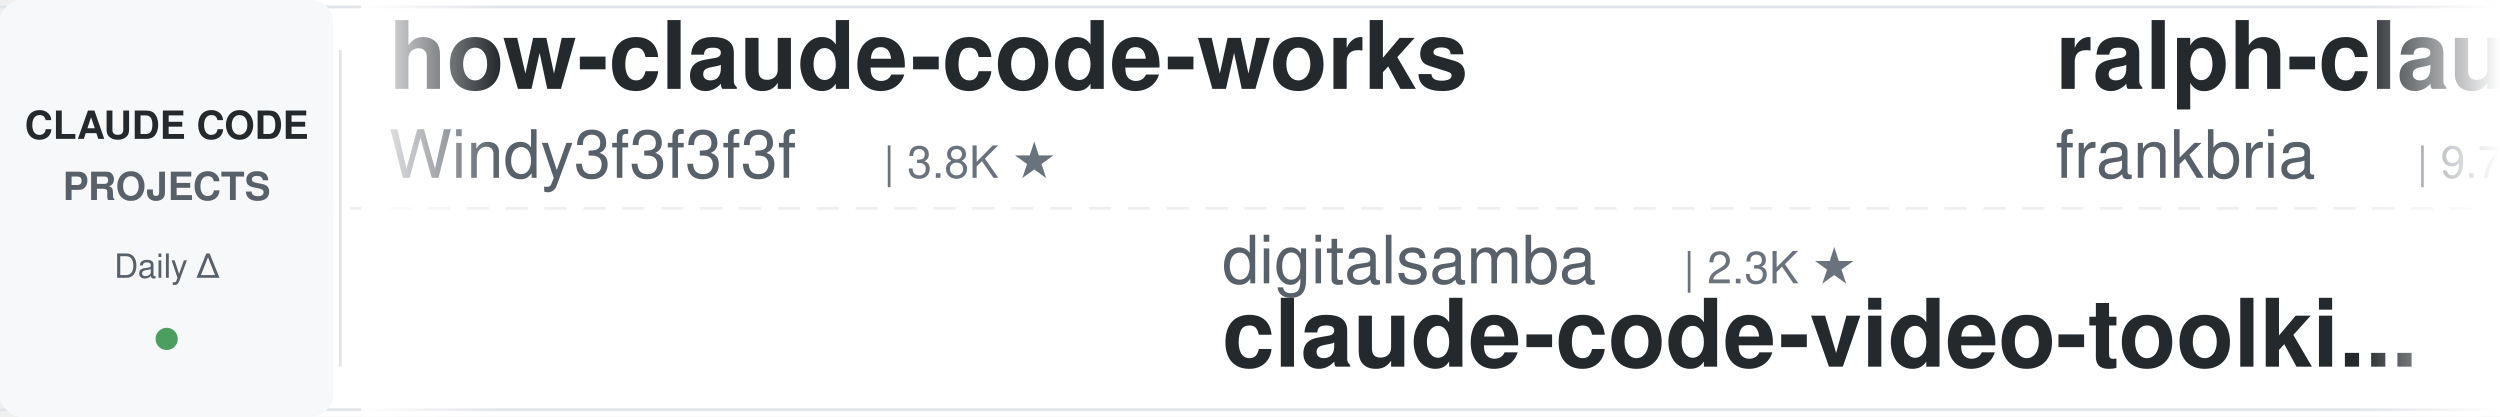
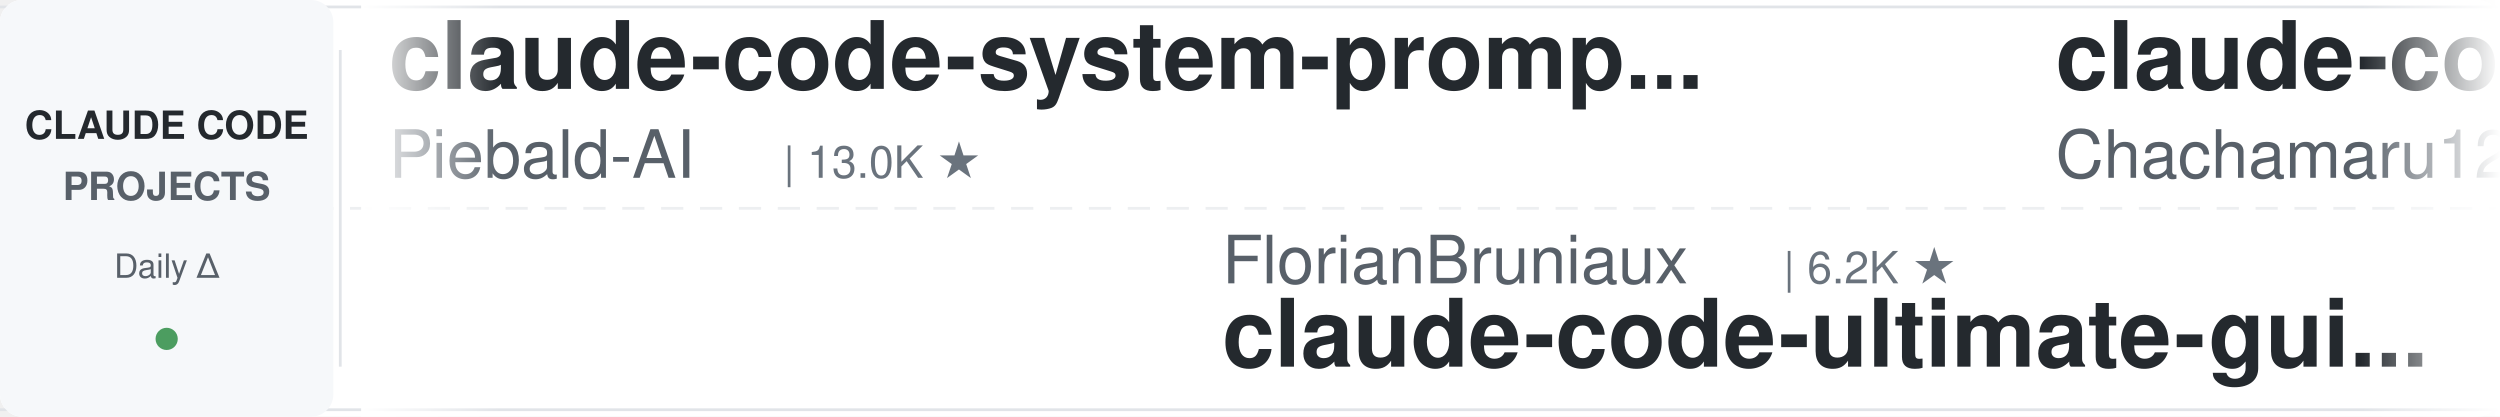
<svg xmlns="http://www.w3.org/2000/svg" width="900" height="150">
  <defs>
    <linearGradient id="leftFade" x1="0%" y1="0%" x2="100%" y2="0%">
      <stop offset="0%" style="stop-color:#ffffff;stop-opacity:1" />
      <stop offset="100%" style="stop-color:#ffffff;stop-opacity:0" />
    </linearGradient>
    <linearGradient id="rightFade" x1="0%" y1="0%" x2="100%" y2="0%">
      <stop offset="0%" style="stop-color:#ffffff;stop-opacity:0" />
      <stop offset="100%" style="stop-color:#ffffff;stop-opacity:1" />
    </linearGradient>
  </defs>
  <rect width="900" height="150" fill="#ffffff" rx="8" />
  <rect x="0" y="2" width="900" height="1" fill="#e1e4e8" />
  <rect x="0" y="147" width="900" height="1" fill="#e1e4e8" />
  <line x1="0" y1="75" x2="900" y2="75" stroke="#e1e4e8" stroke-width="1" stroke-dasharray="8 6" opacity="0.6" />
  <rect x="0" y="0" width="120" height="150" fill="#f6f8fa" rx="8" />
  <text x="60" y="50" font-family="-apple-system, BlinkMacSystemFont, 'Segoe UI', Helvetica, Arial, sans-serif" font-size="14" font-weight="600" fill="#24292e" text-anchor="middle">CLAUDE CODE</text>
  <text x="60" y="72" font-family="-apple-system, BlinkMacSystemFont, 'Segoe UI', Helvetica, Arial, sans-serif" font-size="14" font-weight="600" fill="#586069" text-anchor="middle">PROJECTS</text>
  <text x="60" y="100" font-family="-apple-system, BlinkMacSystemFont, 'Segoe UI', Helvetica, Arial, sans-serif" font-size="12" font-weight="500" fill="#586069" text-anchor="middle">Daily Δ</text>
  <circle cx="60" cy="122" r="4" fill="#22863a" opacity="0.8" />
  <rect x="122" y="18" width="1" height="114" fill="#e1e4e8" />
  <clipPath id="tickerClip">
    <rect x="130" y="0" width="770" height="150" />
  </clipPath>
  <g clip-path="url(#tickerClip)">
    <g id="tickerItems">
      <animateTransform attributeName="transform" attributeType="XML" type="translate" from="0 0" to="-3000 0" dur="54s" repeatCount="indefinite" />
      <g transform="translate(0, 0)">
-         <text x="140" y="32" font-family="-apple-system, BlinkMacSystemFont, 'Segoe UI', Helvetica, Arial, sans-serif" font-size="34" font-weight="600" fill="#24292e">how-claude-code-works</text>
-         <text x="140" y="64" font-family="-apple-system, BlinkMacSystemFont, 'Segoe UI', Helvetica, Arial, sans-serif" font-size="24" font-weight="400" fill="#586069">Windy3f3f3f3f</text>
-         <text x="318" y="64" font-family="-apple-system, BlinkMacSystemFont, 'Segoe UI', Helvetica, Arial, sans-serif" font-size="16" font-weight="500" fill="#6a737d">| 3.8K ★</text>
+         <text x="140" y="32" font-family="-apple-system, BlinkMacSystemFont, 'Segoe UI', Helvetica, Arial, sans-serif" font-size="34" font-weight="600" fill="#24292e">claude-code-system-promp...</text>
+         <text x="140" y="64" font-family="-apple-system, BlinkMacSystemFont, 'Segoe UI', Helvetica, Arial, sans-serif" font-size="24" font-weight="400" fill="#586069">Piebald-AI</text>
+         <text x="282" y="64" font-family="-apple-system, BlinkMacSystemFont, 'Segoe UI', Helvetica, Arial, sans-serif" font-size="16" font-weight="500" fill="#6a737d">| 13.0K ★</text>
      </g>
      <g transform="translate(300, 0)">
-         <text x="140" y="102" font-family="-apple-system, BlinkMacSystemFont, 'Segoe UI', Helvetica, Arial, sans-serif" font-size="24" font-weight="400" fill="#586069">digitalsamba</text>
-         <text x="306" y="102" font-family="-apple-system, BlinkMacSystemFont, 'Segoe UI', Helvetica, Arial, sans-serif" font-size="16" font-weight="500" fill="#6a737d">| 2.3K ★</text>
-         <text x="140" y="132" font-family="-apple-system, BlinkMacSystemFont, 'Segoe UI', Helvetica, Arial, sans-serif" font-size="34" font-weight="600" fill="#24292e">claude-code-video-toolki...</text>
+         <text x="140" y="102" font-family="-apple-system, BlinkMacSystemFont, 'Segoe UI', Helvetica, Arial, sans-serif" font-size="24" font-weight="400" fill="#586069">FlorianBruniaux</text>
+         <text x="342" y="102" font-family="-apple-system, BlinkMacSystemFont, 'Segoe UI', Helvetica, Arial, sans-serif" font-size="16" font-weight="500" fill="#6a737d">| 6.2K ★</text>
+         <text x="140" y="132" font-family="-apple-system, BlinkMacSystemFont, 'Segoe UI', Helvetica, Arial, sans-serif" font-size="34" font-weight="600" fill="#24292e">claude-code-ultimate-gui...</text>
      </g>
      <g transform="translate(600, 0)">
-         <text x="140" y="32" font-family="-apple-system, BlinkMacSystemFont, 'Segoe UI', Helvetica, Arial, sans-serif" font-size="34" font-weight="600" fill="#24292e">ralph-claude-code</text>
-         <text x="140" y="64" font-family="-apple-system, BlinkMacSystemFont, 'Segoe UI', Helvetica, Arial, sans-serif" font-size="24" font-weight="400" fill="#586069">frankbria</text>
-         <text x="270" y="64" font-family="-apple-system, BlinkMacSystemFont, 'Segoe UI', Helvetica, Arial, sans-serif" font-size="16" font-weight="500" fill="#6a737d">| 9.7K ★</text>
+         <text x="140" y="32" font-family="-apple-system, BlinkMacSystemFont, 'Segoe UI', Helvetica, Arial, sans-serif" font-size="34" font-weight="600" fill="#24292e">claude-code-harness</text>
+         <text x="140" y="64" font-family="-apple-system, BlinkMacSystemFont, 'Segoe UI', Helvetica, Arial, sans-serif" font-size="24" font-weight="400" fill="#586069">Chachamaru127</text>
+         <text x="318" y="64" font-family="-apple-system, BlinkMacSystemFont, 'Segoe UI', Helvetica, Arial, sans-serif" font-size="16" font-weight="500" fill="#6a737d">| 3.2K ★</text>
      </g>
      <g transform="translate(900, 0)">
-         <text x="140" y="102" font-family="-apple-system, BlinkMacSystemFont, 'Segoe UI', Helvetica, Arial, sans-serif" font-size="24" font-weight="400" fill="#586069">Donchitos</text>
-         <text x="270" y="102" font-family="-apple-system, BlinkMacSystemFont, 'Segoe UI', Helvetica, Arial, sans-serif" font-size="16" font-weight="500" fill="#6a737d">| 27.3K ★</text>
-         <text x="140" y="132" font-family="-apple-system, BlinkMacSystemFont, 'Segoe UI', Helvetica, Arial, sans-serif" font-size="34" font-weight="600" fill="#24292e">Claude-Code-Game-Studios</text>
+         <text x="140" y="102" font-family="-apple-system, BlinkMacSystemFont, 'Segoe UI', Helvetica, Arial, sans-serif" font-size="24" font-weight="400" fill="#586069">VoltAgent</text>
+         <text x="270" y="102" font-family="-apple-system, BlinkMacSystemFont, 'Segoe UI', Helvetica, Arial, sans-serif" font-size="16" font-weight="500" fill="#6a737d">| 26.0K ★</text>
+         <text x="140" y="132" font-family="-apple-system, BlinkMacSystemFont, 'Segoe UI', Helvetica, Arial, sans-serif" font-size="34" font-weight="600" fill="#24292e">awesome-claude-code-suba...</text>
      </g>
      <g transform="translate(1200, 0)">
-         <text x="140" y="32" font-family="-apple-system, BlinkMacSystemFont, 'Segoe UI', Helvetica, Arial, sans-serif" font-size="34" font-weight="600" fill="#24292e">claude-code-rust</text>
-         <text x="140" y="64" font-family="-apple-system, BlinkMacSystemFont, 'Segoe UI', Helvetica, Arial, sans-serif" font-size="24" font-weight="400" fill="#586069">lorryjovens-hub</text>
-         <text x="342" y="64" font-family="-apple-system, BlinkMacSystemFont, 'Segoe UI', Helvetica, Arial, sans-serif" font-size="16" font-weight="500" fill="#6a737d">| 1.7K ★</text>
+         <text x="140" y="32" font-family="-apple-system, BlinkMacSystemFont, 'Segoe UI', Helvetica, Arial, sans-serif" font-size="34" font-weight="600" fill="#24292e">Open-ClaudeCode</text>
+         <text x="140" y="64" font-family="-apple-system, BlinkMacSystemFont, 'Segoe UI', Helvetica, Arial, sans-serif" font-size="24" font-weight="400" fill="#586069">LING71671</text>
+         <text x="270" y="64" font-family="-apple-system, BlinkMacSystemFont, 'Segoe UI', Helvetica, Arial, sans-serif" font-size="16" font-weight="500" fill="#6a737d">| 973 ★</text>
      </g>
      <g transform="translate(1500, 0)">
-         <text x="140" y="102" font-family="-apple-system, BlinkMacSystemFont, 'Segoe UI', Helvetica, Arial, sans-serif" font-size="24" font-weight="400" fill="#586069">alejandrobalderas</text>
-         <text x="366" y="102" font-family="-apple-system, BlinkMacSystemFont, 'Segoe UI', Helvetica, Arial, sans-serif" font-size="16" font-weight="500" fill="#6a737d">| 3.0K ★</text>
-         <text x="140" y="132" font-family="-apple-system, BlinkMacSystemFont, 'Segoe UI', Helvetica, Arial, sans-serif" font-size="34" font-weight="600" fill="#24292e">claude-code-from-source</text>
+         <text x="140" y="102" font-family="-apple-system, BlinkMacSystemFont, 'Segoe UI', Helvetica, Arial, sans-serif" font-size="24" font-weight="400" fill="#586069">liuup</text>
+         <text x="222" y="102" font-family="-apple-system, BlinkMacSystemFont, 'Segoe UI', Helvetica, Arial, sans-serif" font-size="16" font-weight="500" fill="#6a737d">| 4.0K ★</text>
+         <text x="140" y="132" font-family="-apple-system, BlinkMacSystemFont, 'Segoe UI', Helvetica, Arial, sans-serif" font-size="34" font-weight="600" fill="#24292e">claude-code-analysis</text>
      </g>
      <g transform="translate(1800, 0)">
-         <text x="140" y="32" font-family="-apple-system, BlinkMacSystemFont, 'Segoe UI', Helvetica, Arial, sans-serif" font-size="34" font-weight="600" fill="#24292e">free-claude-code</text>
-         <text x="140" y="64" font-family="-apple-system, BlinkMacSystemFont, 'Segoe UI', Helvetica, Arial, sans-serif" font-size="24" font-weight="400" fill="#586069">Alishahryar1</text>
-         <text x="306" y="64" font-family="-apple-system, BlinkMacSystemFont, 'Segoe UI', Helvetica, Arial, sans-serif" font-size="16" font-weight="500" fill="#6a737d">| 62.8K ★</text>
+         <text x="140" y="32" font-family="-apple-system, BlinkMacSystemFont, 'Segoe UI', Helvetica, Arial, sans-serif" font-size="34" font-weight="600" fill="#24292e">awesome-claude-code-plug...</text>
+         <text x="140" y="64" font-family="-apple-system, BlinkMacSystemFont, 'Segoe UI', Helvetica, Arial, sans-serif" font-size="24" font-weight="400" fill="#586069">ccplugins</text>
+         <text x="270" y="64" font-family="-apple-system, BlinkMacSystemFont, 'Segoe UI', Helvetica, Arial, sans-serif" font-size="16" font-weight="500" fill="#6a737d">| 986 ★</text>
      </g>
      <g transform="translate(2100, 0)">
        <text x="140" y="102" font-family="-apple-system, BlinkMacSystemFont, 'Segoe UI', Helvetica, Arial, sans-serif" font-size="24" font-weight="400" fill="#586069">OneRedOak</text>
        <text x="270" y="102" font-family="-apple-system, BlinkMacSystemFont, 'Segoe UI', Helvetica, Arial, sans-serif" font-size="16" font-weight="500" fill="#6a737d">| 3.9K ★</text>
        <text x="140" y="132" font-family="-apple-system, BlinkMacSystemFont, 'Segoe UI', Helvetica, Arial, sans-serif" font-size="34" font-weight="600" fill="#24292e">claude-code-workflows</text>
      </g>
      <g transform="translate(2400, 0)">
-         <text x="140" y="32" font-family="-apple-system, BlinkMacSystemFont, 'Segoe UI', Helvetica, Arial, sans-serif" font-size="34" font-weight="600" fill="#24292e">awesome-claude-code-suba...</text>
-         <text x="140" y="64" font-family="-apple-system, BlinkMacSystemFont, 'Segoe UI', Helvetica, Arial, sans-serif" font-size="24" font-weight="400" fill="#586069">VoltAgent</text>
-         <text x="270" y="64" font-family="-apple-system, BlinkMacSystemFont, 'Segoe UI', Helvetica, Arial, sans-serif" font-size="16" font-weight="500" fill="#6a737d">| 26.0K ★</text>
+         <text x="140" y="32" font-family="-apple-system, BlinkMacSystemFont, 'Segoe UI', Helvetica, Arial, sans-serif" font-size="34" font-weight="600" fill="#24292e">claude-code-my-workflow</text>
+         <text x="140" y="64" font-family="-apple-system, BlinkMacSystemFont, 'Segoe UI', Helvetica, Arial, sans-serif" font-size="24" font-weight="400" fill="#586069">pedrohcgs</text>
+         <text x="270" y="64" font-family="-apple-system, BlinkMacSystemFont, 'Segoe UI', Helvetica, Arial, sans-serif" font-size="16" font-weight="500" fill="#6a737d">| 1.7K ★</text>
      </g>
      <g transform="translate(2700, 0)">
-         <text x="140" y="102" font-family="-apple-system, BlinkMacSystemFont, 'Segoe UI', Helvetica, Arial, sans-serif" font-size="24" font-weight="400" fill="#586069">Windy3f3f3f3f</text>
-         <text x="318" y="102" font-family="-apple-system, BlinkMacSystemFont, 'Segoe UI', Helvetica, Arial, sans-serif" font-size="16" font-weight="500" fill="#6a737d">| 2.8K ★</text>
-         <text x="140" y="132" font-family="-apple-system, BlinkMacSystemFont, 'Segoe UI', Helvetica, Arial, sans-serif" font-size="34" font-weight="600" fill="#24292e">claude-code-from-scratch</text>
+         <text x="140" y="102" font-family="-apple-system, BlinkMacSystemFont, 'Segoe UI', Helvetica, Arial, sans-serif" font-size="24" font-weight="400" fill="#586069">musistudio</text>
+         <text x="282" y="102" font-family="-apple-system, BlinkMacSystemFont, 'Segoe UI', Helvetica, Arial, sans-serif" font-size="16" font-weight="500" fill="#6a737d">| 37.8K ★</text>
+         <text x="140" y="132" font-family="-apple-system, BlinkMacSystemFont, 'Segoe UI', Helvetica, Arial, sans-serif" font-size="34" font-weight="600" fill="#24292e">claude-code-router</text>
      </g>
      <g transform="translate(3000, 0)">
-         <text x="140" y="32" font-family="-apple-system, BlinkMacSystemFont, 'Segoe UI', Helvetica, Arial, sans-serif" font-size="34" font-weight="600" fill="#24292e">how-claude-code-works</text>
-         <text x="140" y="64" font-family="-apple-system, BlinkMacSystemFont, 'Segoe UI', Helvetica, Arial, sans-serif" font-size="24" font-weight="400" fill="#586069">Windy3f3f3f3f</text>
-         <text x="318" y="64" font-family="-apple-system, BlinkMacSystemFont, 'Segoe UI', Helvetica, Arial, sans-serif" font-size="16" font-weight="500" fill="#6a737d">| 3.8K ★</text>
+         <text x="140" y="32" font-family="-apple-system, BlinkMacSystemFont, 'Segoe UI', Helvetica, Arial, sans-serif" font-size="34" font-weight="600" fill="#24292e">claude-code-system-promp...</text>
+         <text x="140" y="64" font-family="-apple-system, BlinkMacSystemFont, 'Segoe UI', Helvetica, Arial, sans-serif" font-size="24" font-weight="400" fill="#586069">Piebald-AI</text>
+         <text x="282" y="64" font-family="-apple-system, BlinkMacSystemFont, 'Segoe UI', Helvetica, Arial, sans-serif" font-size="16" font-weight="500" fill="#6a737d">| 13.0K ★</text>
      </g>
      <g transform="translate(3300, 0)">
-         <text x="140" y="102" font-family="-apple-system, BlinkMacSystemFont, 'Segoe UI', Helvetica, Arial, sans-serif" font-size="24" font-weight="400" fill="#586069">digitalsamba</text>
-         <text x="306" y="102" font-family="-apple-system, BlinkMacSystemFont, 'Segoe UI', Helvetica, Arial, sans-serif" font-size="16" font-weight="500" fill="#6a737d">| 2.3K ★</text>
-         <text x="140" y="132" font-family="-apple-system, BlinkMacSystemFont, 'Segoe UI', Helvetica, Arial, sans-serif" font-size="34" font-weight="600" fill="#24292e">claude-code-video-toolki...</text>
+         <text x="140" y="102" font-family="-apple-system, BlinkMacSystemFont, 'Segoe UI', Helvetica, Arial, sans-serif" font-size="24" font-weight="400" fill="#586069">FlorianBruniaux</text>
+         <text x="342" y="102" font-family="-apple-system, BlinkMacSystemFont, 'Segoe UI', Helvetica, Arial, sans-serif" font-size="16" font-weight="500" fill="#6a737d">| 6.2K ★</text>
+         <text x="140" y="132" font-family="-apple-system, BlinkMacSystemFont, 'Segoe UI', Helvetica, Arial, sans-serif" font-size="34" font-weight="600" fill="#24292e">claude-code-ultimate-gui...</text>
      </g>
      <g transform="translate(3600, 0)">
-         <text x="140" y="32" font-family="-apple-system, BlinkMacSystemFont, 'Segoe UI', Helvetica, Arial, sans-serif" font-size="34" font-weight="600" fill="#24292e">ralph-claude-code</text>
-         <text x="140" y="64" font-family="-apple-system, BlinkMacSystemFont, 'Segoe UI', Helvetica, Arial, sans-serif" font-size="24" font-weight="400" fill="#586069">frankbria</text>
-         <text x="270" y="64" font-family="-apple-system, BlinkMacSystemFont, 'Segoe UI', Helvetica, Arial, sans-serif" font-size="16" font-weight="500" fill="#6a737d">| 9.7K ★</text>
+         <text x="140" y="32" font-family="-apple-system, BlinkMacSystemFont, 'Segoe UI', Helvetica, Arial, sans-serif" font-size="34" font-weight="600" fill="#24292e">claude-code-harness</text>
+         <text x="140" y="64" font-family="-apple-system, BlinkMacSystemFont, 'Segoe UI', Helvetica, Arial, sans-serif" font-size="24" font-weight="400" fill="#586069">Chachamaru127</text>
+         <text x="318" y="64" font-family="-apple-system, BlinkMacSystemFont, 'Segoe UI', Helvetica, Arial, sans-serif" font-size="16" font-weight="500" fill="#6a737d">| 3.2K ★</text>
      </g>
      <g transform="translate(3900, 0)">
-         <text x="140" y="102" font-family="-apple-system, BlinkMacSystemFont, 'Segoe UI', Helvetica, Arial, sans-serif" font-size="24" font-weight="400" fill="#586069">Donchitos</text>
-         <text x="270" y="102" font-family="-apple-system, BlinkMacSystemFont, 'Segoe UI', Helvetica, Arial, sans-serif" font-size="16" font-weight="500" fill="#6a737d">| 27.3K ★</text>
-         <text x="140" y="132" font-family="-apple-system, BlinkMacSystemFont, 'Segoe UI', Helvetica, Arial, sans-serif" font-size="34" font-weight="600" fill="#24292e">Claude-Code-Game-Studios</text>
+         <text x="140" y="102" font-family="-apple-system, BlinkMacSystemFont, 'Segoe UI', Helvetica, Arial, sans-serif" font-size="24" font-weight="400" fill="#586069">VoltAgent</text>
+         <text x="270" y="102" font-family="-apple-system, BlinkMacSystemFont, 'Segoe UI', Helvetica, Arial, sans-serif" font-size="16" font-weight="500" fill="#6a737d">| 26.0K ★</text>
+         <text x="140" y="132" font-family="-apple-system, BlinkMacSystemFont, 'Segoe UI', Helvetica, Arial, sans-serif" font-size="34" font-weight="600" fill="#24292e">awesome-claude-code-suba...</text>
      </g>
    </g>
  </g>
  <rect x="130" y="0" width="50" height="150" fill="url(#leftFade)" />
  <rect x="850" y="0" width="50" height="150" fill="url(#rightFade)" />
</svg>
